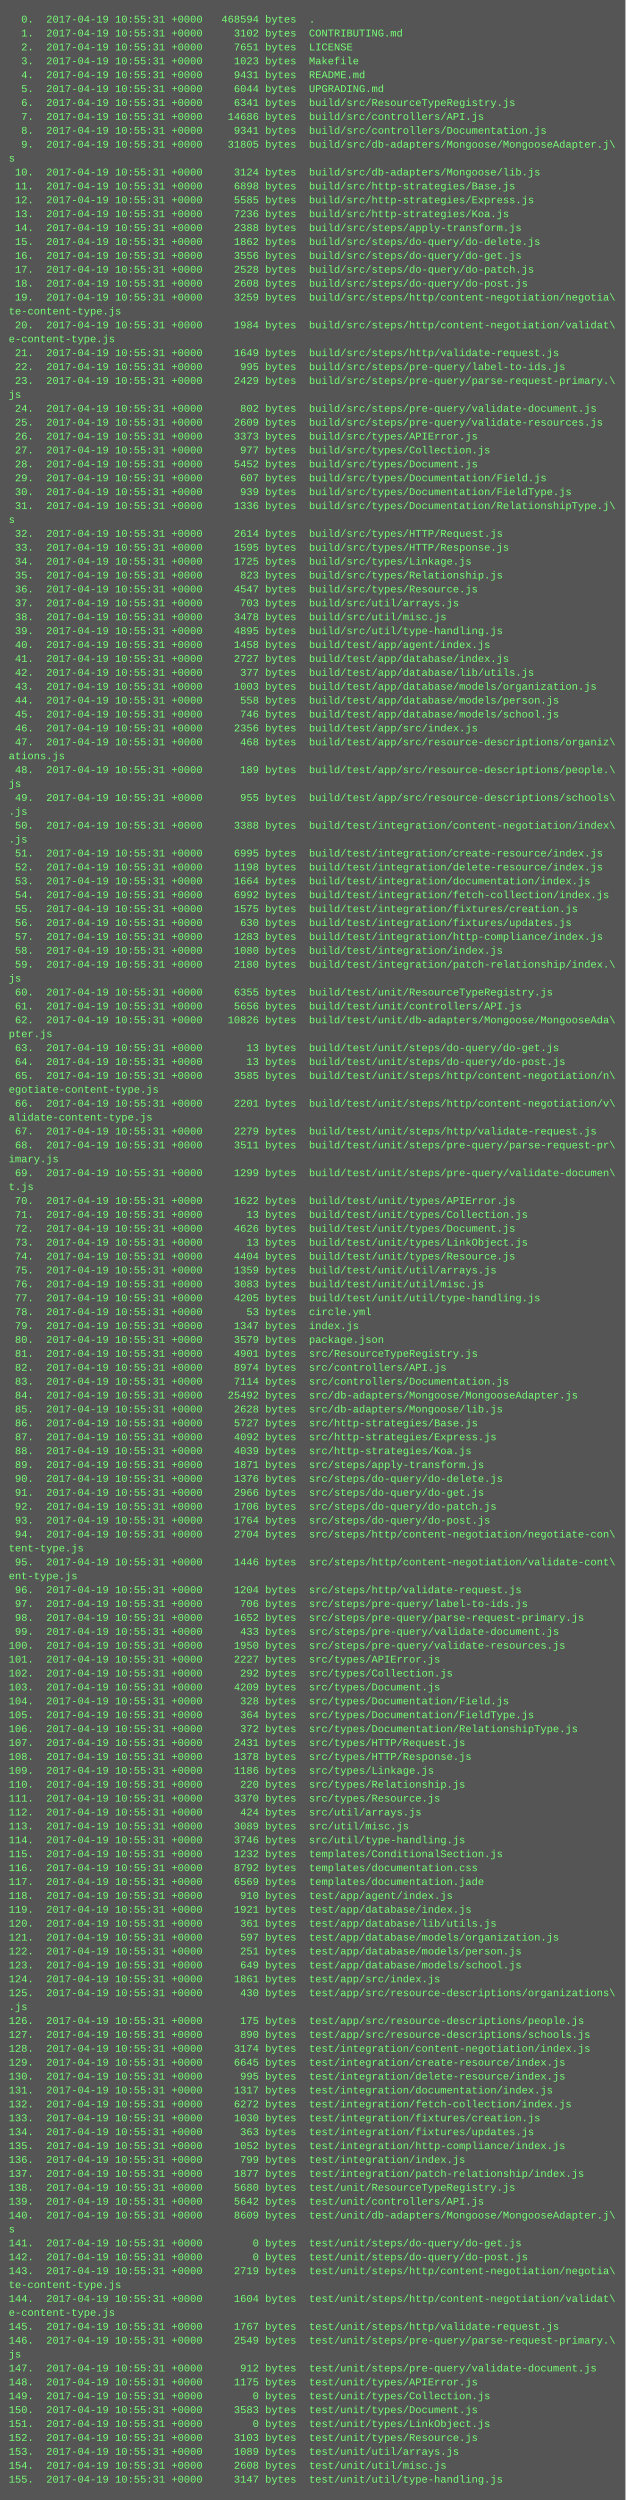
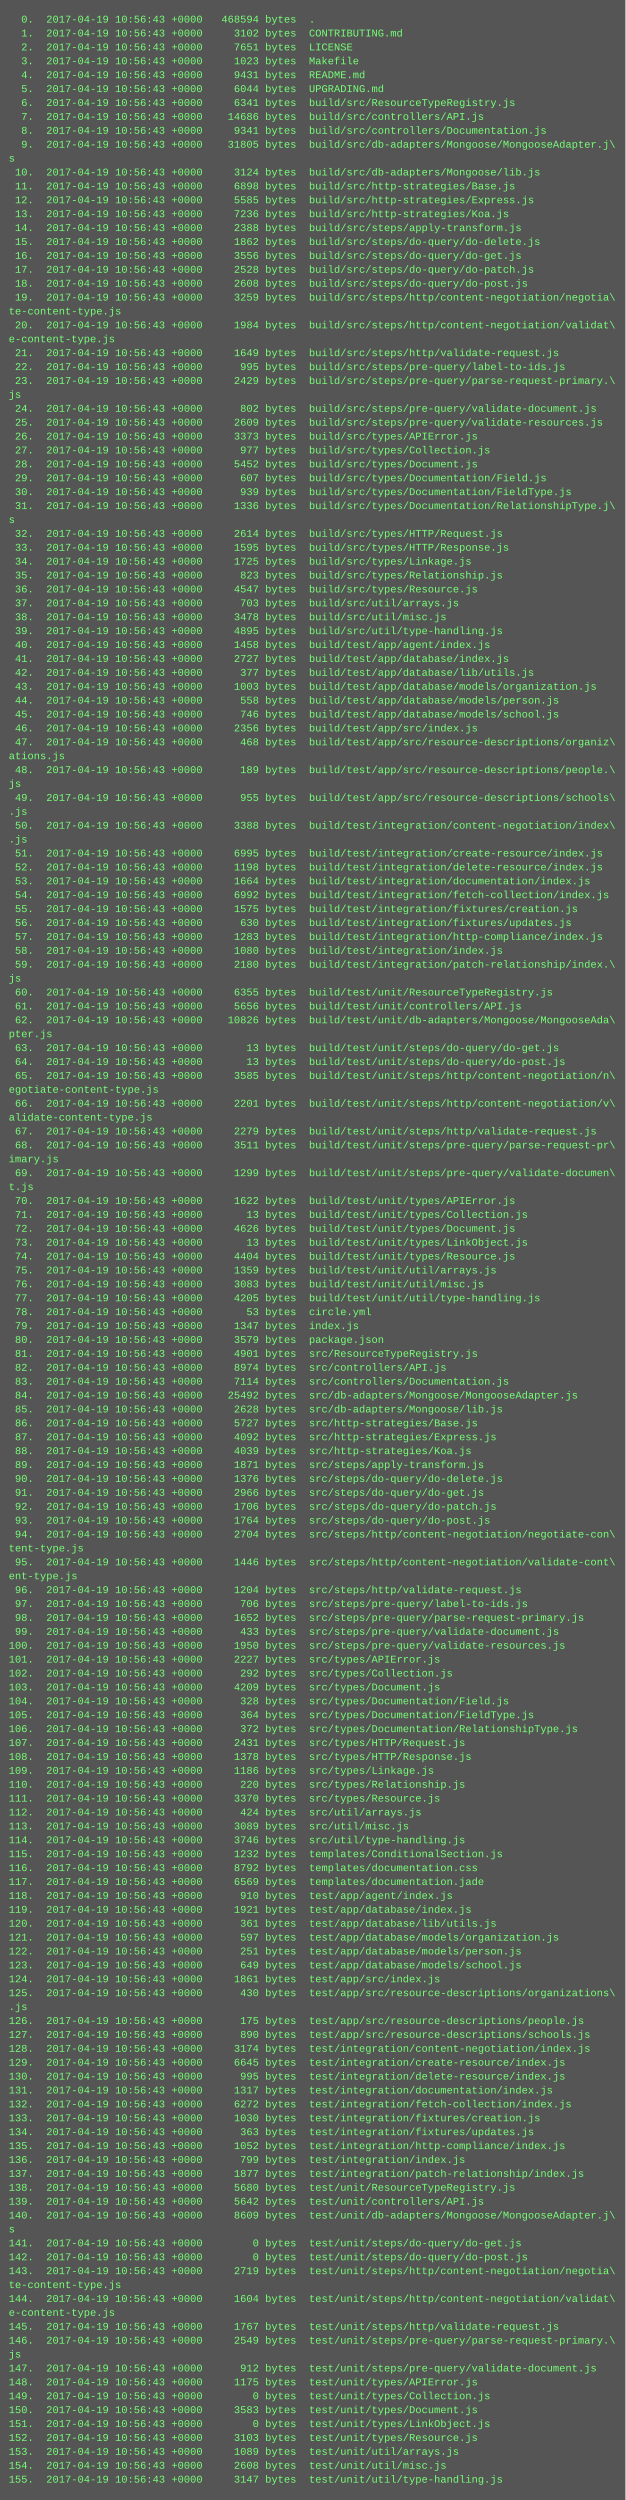
<svg xmlns="http://www.w3.org/2000/svg" height="2878" width="720">
  <rect height="2878" fill="#555" width="720" />
  <text fill="#7f7" font-family="Courier New" font-size="12" xml:space="preserve">
-     <tspan x="10" y="26">  0.  2017-04-19 10:55:31 +0000   468594 bytes  .</tspan>
-     <tspan x="10" y="42">  1.  2017-04-19 10:55:31 +0000     3102 bytes  CONTRIBUTING.md</tspan>
-     <tspan x="10" y="58">  2.  2017-04-19 10:55:31 +0000     7651 bytes  LICENSE</tspan>
-     <tspan x="10" y="74">  3.  2017-04-19 10:55:31 +0000     1023 bytes  Makefile</tspan>
-     <tspan x="10" y="90">  4.  2017-04-19 10:55:31 +0000     9431 bytes  README.md</tspan>
-     <tspan x="10" y="106">  5.  2017-04-19 10:55:31 +0000     6044 bytes  UPGRADING.md</tspan>
-     <tspan x="10" y="122">  6.  2017-04-19 10:55:31 +0000     6341 bytes  build/src/ResourceTypeRegistry.js</tspan>
-     <tspan x="10" y="138">  7.  2017-04-19 10:55:31 +0000    14686 bytes  build/src/controllers/API.js</tspan>
-     <tspan x="10" y="154">  8.  2017-04-19 10:55:31 +0000     9341 bytes  build/src/controllers/Documentation.js</tspan>
-     <tspan x="10" y="170">  9.  2017-04-19 10:55:31 +0000    31805 bytes  build/src/db-adapters/Mongoose/MongooseAdapter.j\</tspan>
+     <tspan x="10" y="26">  0.  2017-04-19 10:56:43 +0000   468594 bytes  .</tspan>
+     <tspan x="10" y="42">  1.  2017-04-19 10:56:43 +0000     3102 bytes  CONTRIBUTING.md</tspan>
+     <tspan x="10" y="58">  2.  2017-04-19 10:56:43 +0000     7651 bytes  LICENSE</tspan>
+     <tspan x="10" y="74">  3.  2017-04-19 10:56:43 +0000     1023 bytes  Makefile</tspan>
+     <tspan x="10" y="90">  4.  2017-04-19 10:56:43 +0000     9431 bytes  README.md</tspan>
+     <tspan x="10" y="106">  5.  2017-04-19 10:56:43 +0000     6044 bytes  UPGRADING.md</tspan>
+     <tspan x="10" y="122">  6.  2017-04-19 10:56:43 +0000     6341 bytes  build/src/ResourceTypeRegistry.js</tspan>
+     <tspan x="10" y="138">  7.  2017-04-19 10:56:43 +0000    14686 bytes  build/src/controllers/API.js</tspan>
+     <tspan x="10" y="154">  8.  2017-04-19 10:56:43 +0000     9341 bytes  build/src/controllers/Documentation.js</tspan>
+     <tspan x="10" y="170">  9.  2017-04-19 10:56:43 +0000    31805 bytes  build/src/db-adapters/Mongoose/MongooseAdapter.j\</tspan>
    <tspan x="10" y="186">s</tspan>
-     <tspan x="10" y="202"> 10.  2017-04-19 10:55:31 +0000     3124 bytes  build/src/db-adapters/Mongoose/lib.js</tspan>
-     <tspan x="10" y="218"> 11.  2017-04-19 10:55:31 +0000     6898 bytes  build/src/http-strategies/Base.js</tspan>
-     <tspan x="10" y="234"> 12.  2017-04-19 10:55:31 +0000     5585 bytes  build/src/http-strategies/Express.js</tspan>
-     <tspan x="10" y="250"> 13.  2017-04-19 10:55:31 +0000     7236 bytes  build/src/http-strategies/Koa.js</tspan>
-     <tspan x="10" y="266"> 14.  2017-04-19 10:55:31 +0000     2388 bytes  build/src/steps/apply-transform.js</tspan>
-     <tspan x="10" y="282"> 15.  2017-04-19 10:55:31 +0000     1862 bytes  build/src/steps/do-query/do-delete.js</tspan>
-     <tspan x="10" y="298"> 16.  2017-04-19 10:55:31 +0000     3556 bytes  build/src/steps/do-query/do-get.js</tspan>
-     <tspan x="10" y="314"> 17.  2017-04-19 10:55:31 +0000     2528 bytes  build/src/steps/do-query/do-patch.js</tspan>
-     <tspan x="10" y="330"> 18.  2017-04-19 10:55:31 +0000     2608 bytes  build/src/steps/do-query/do-post.js</tspan>
-     <tspan x="10" y="346"> 19.  2017-04-19 10:55:31 +0000     3259 bytes  build/src/steps/http/content-negotiation/negotia\</tspan>
+     <tspan x="10" y="202"> 10.  2017-04-19 10:56:43 +0000     3124 bytes  build/src/db-adapters/Mongoose/lib.js</tspan>
+     <tspan x="10" y="218"> 11.  2017-04-19 10:56:43 +0000     6898 bytes  build/src/http-strategies/Base.js</tspan>
+     <tspan x="10" y="234"> 12.  2017-04-19 10:56:43 +0000     5585 bytes  build/src/http-strategies/Express.js</tspan>
+     <tspan x="10" y="250"> 13.  2017-04-19 10:56:43 +0000     7236 bytes  build/src/http-strategies/Koa.js</tspan>
+     <tspan x="10" y="266"> 14.  2017-04-19 10:56:43 +0000     2388 bytes  build/src/steps/apply-transform.js</tspan>
+     <tspan x="10" y="282"> 15.  2017-04-19 10:56:43 +0000     1862 bytes  build/src/steps/do-query/do-delete.js</tspan>
+     <tspan x="10" y="298"> 16.  2017-04-19 10:56:43 +0000     3556 bytes  build/src/steps/do-query/do-get.js</tspan>
+     <tspan x="10" y="314"> 17.  2017-04-19 10:56:43 +0000     2528 bytes  build/src/steps/do-query/do-patch.js</tspan>
+     <tspan x="10" y="330"> 18.  2017-04-19 10:56:43 +0000     2608 bytes  build/src/steps/do-query/do-post.js</tspan>
+     <tspan x="10" y="346"> 19.  2017-04-19 10:56:43 +0000     3259 bytes  build/src/steps/http/content-negotiation/negotia\</tspan>
    <tspan x="10" y="362">te-content-type.js</tspan>
-     <tspan x="10" y="378"> 20.  2017-04-19 10:55:31 +0000     1984 bytes  build/src/steps/http/content-negotiation/validat\</tspan>
+     <tspan x="10" y="378"> 20.  2017-04-19 10:56:43 +0000     1984 bytes  build/src/steps/http/content-negotiation/validat\</tspan>
    <tspan x="10" y="394">e-content-type.js</tspan>
-     <tspan x="10" y="410"> 21.  2017-04-19 10:55:31 +0000     1649 bytes  build/src/steps/http/validate-request.js</tspan>
-     <tspan x="10" y="426"> 22.  2017-04-19 10:55:31 +0000      995 bytes  build/src/steps/pre-query/label-to-ids.js</tspan>
-     <tspan x="10" y="442"> 23.  2017-04-19 10:55:31 +0000     2429 bytes  build/src/steps/pre-query/parse-request-primary.\</tspan>
+     <tspan x="10" y="410"> 21.  2017-04-19 10:56:43 +0000     1649 bytes  build/src/steps/http/validate-request.js</tspan>
+     <tspan x="10" y="426"> 22.  2017-04-19 10:56:43 +0000      995 bytes  build/src/steps/pre-query/label-to-ids.js</tspan>
+     <tspan x="10" y="442"> 23.  2017-04-19 10:56:43 +0000     2429 bytes  build/src/steps/pre-query/parse-request-primary.\</tspan>
    <tspan x="10" y="458">js</tspan>
-     <tspan x="10" y="474"> 24.  2017-04-19 10:55:31 +0000      802 bytes  build/src/steps/pre-query/validate-document.js</tspan>
-     <tspan x="10" y="490"> 25.  2017-04-19 10:55:31 +0000     2609 bytes  build/src/steps/pre-query/validate-resources.js</tspan>
-     <tspan x="10" y="506"> 26.  2017-04-19 10:55:31 +0000     3373 bytes  build/src/types/APIError.js</tspan>
-     <tspan x="10" y="522"> 27.  2017-04-19 10:55:31 +0000      977 bytes  build/src/types/Collection.js</tspan>
-     <tspan x="10" y="538"> 28.  2017-04-19 10:55:31 +0000     5452 bytes  build/src/types/Document.js</tspan>
-     <tspan x="10" y="554"> 29.  2017-04-19 10:55:31 +0000      607 bytes  build/src/types/Documentation/Field.js</tspan>
-     <tspan x="10" y="570"> 30.  2017-04-19 10:55:31 +0000      939 bytes  build/src/types/Documentation/FieldType.js</tspan>
-     <tspan x="10" y="586"> 31.  2017-04-19 10:55:31 +0000     1336 bytes  build/src/types/Documentation/RelationshipType.j\</tspan>
+     <tspan x="10" y="474"> 24.  2017-04-19 10:56:43 +0000      802 bytes  build/src/steps/pre-query/validate-document.js</tspan>
+     <tspan x="10" y="490"> 25.  2017-04-19 10:56:43 +0000     2609 bytes  build/src/steps/pre-query/validate-resources.js</tspan>
+     <tspan x="10" y="506"> 26.  2017-04-19 10:56:43 +0000     3373 bytes  build/src/types/APIError.js</tspan>
+     <tspan x="10" y="522"> 27.  2017-04-19 10:56:43 +0000      977 bytes  build/src/types/Collection.js</tspan>
+     <tspan x="10" y="538"> 28.  2017-04-19 10:56:43 +0000     5452 bytes  build/src/types/Document.js</tspan>
+     <tspan x="10" y="554"> 29.  2017-04-19 10:56:43 +0000      607 bytes  build/src/types/Documentation/Field.js</tspan>
+     <tspan x="10" y="570"> 30.  2017-04-19 10:56:43 +0000      939 bytes  build/src/types/Documentation/FieldType.js</tspan>
+     <tspan x="10" y="586"> 31.  2017-04-19 10:56:43 +0000     1336 bytes  build/src/types/Documentation/RelationshipType.j\</tspan>
    <tspan x="10" y="602">s</tspan>
-     <tspan x="10" y="618"> 32.  2017-04-19 10:55:31 +0000     2614 bytes  build/src/types/HTTP/Request.js</tspan>
-     <tspan x="10" y="634"> 33.  2017-04-19 10:55:31 +0000     1595 bytes  build/src/types/HTTP/Response.js</tspan>
-     <tspan x="10" y="650"> 34.  2017-04-19 10:55:31 +0000     1725 bytes  build/src/types/Linkage.js</tspan>
-     <tspan x="10" y="666"> 35.  2017-04-19 10:55:31 +0000      823 bytes  build/src/types/Relationship.js</tspan>
-     <tspan x="10" y="682"> 36.  2017-04-19 10:55:31 +0000     4547 bytes  build/src/types/Resource.js</tspan>
-     <tspan x="10" y="698"> 37.  2017-04-19 10:55:31 +0000      703 bytes  build/src/util/arrays.js</tspan>
-     <tspan x="10" y="714"> 38.  2017-04-19 10:55:31 +0000     3478 bytes  build/src/util/misc.js</tspan>
-     <tspan x="10" y="730"> 39.  2017-04-19 10:55:31 +0000     4895 bytes  build/src/util/type-handling.js</tspan>
-     <tspan x="10" y="746"> 40.  2017-04-19 10:55:31 +0000     1458 bytes  build/test/app/agent/index.js</tspan>
-     <tspan x="10" y="762"> 41.  2017-04-19 10:55:31 +0000     2727 bytes  build/test/app/database/index.js</tspan>
-     <tspan x="10" y="778"> 42.  2017-04-19 10:55:31 +0000      377 bytes  build/test/app/database/lib/utils.js</tspan>
-     <tspan x="10" y="794"> 43.  2017-04-19 10:55:31 +0000     1003 bytes  build/test/app/database/models/organization.js</tspan>
-     <tspan x="10" y="810"> 44.  2017-04-19 10:55:31 +0000      558 bytes  build/test/app/database/models/person.js</tspan>
-     <tspan x="10" y="826"> 45.  2017-04-19 10:55:31 +0000      746 bytes  build/test/app/database/models/school.js</tspan>
-     <tspan x="10" y="842"> 46.  2017-04-19 10:55:31 +0000     2356 bytes  build/test/app/src/index.js</tspan>
-     <tspan x="10" y="858"> 47.  2017-04-19 10:55:31 +0000      468 bytes  build/test/app/src/resource-descriptions/organiz\</tspan>
+     <tspan x="10" y="618"> 32.  2017-04-19 10:56:43 +0000     2614 bytes  build/src/types/HTTP/Request.js</tspan>
+     <tspan x="10" y="634"> 33.  2017-04-19 10:56:43 +0000     1595 bytes  build/src/types/HTTP/Response.js</tspan>
+     <tspan x="10" y="650"> 34.  2017-04-19 10:56:43 +0000     1725 bytes  build/src/types/Linkage.js</tspan>
+     <tspan x="10" y="666"> 35.  2017-04-19 10:56:43 +0000      823 bytes  build/src/types/Relationship.js</tspan>
+     <tspan x="10" y="682"> 36.  2017-04-19 10:56:43 +0000     4547 bytes  build/src/types/Resource.js</tspan>
+     <tspan x="10" y="698"> 37.  2017-04-19 10:56:43 +0000      703 bytes  build/src/util/arrays.js</tspan>
+     <tspan x="10" y="714"> 38.  2017-04-19 10:56:43 +0000     3478 bytes  build/src/util/misc.js</tspan>
+     <tspan x="10" y="730"> 39.  2017-04-19 10:56:43 +0000     4895 bytes  build/src/util/type-handling.js</tspan>
+     <tspan x="10" y="746"> 40.  2017-04-19 10:56:43 +0000     1458 bytes  build/test/app/agent/index.js</tspan>
+     <tspan x="10" y="762"> 41.  2017-04-19 10:56:43 +0000     2727 bytes  build/test/app/database/index.js</tspan>
+     <tspan x="10" y="778"> 42.  2017-04-19 10:56:43 +0000      377 bytes  build/test/app/database/lib/utils.js</tspan>
+     <tspan x="10" y="794"> 43.  2017-04-19 10:56:43 +0000     1003 bytes  build/test/app/database/models/organization.js</tspan>
+     <tspan x="10" y="810"> 44.  2017-04-19 10:56:43 +0000      558 bytes  build/test/app/database/models/person.js</tspan>
+     <tspan x="10" y="826"> 45.  2017-04-19 10:56:43 +0000      746 bytes  build/test/app/database/models/school.js</tspan>
+     <tspan x="10" y="842"> 46.  2017-04-19 10:56:43 +0000     2356 bytes  build/test/app/src/index.js</tspan>
+     <tspan x="10" y="858"> 47.  2017-04-19 10:56:43 +0000      468 bytes  build/test/app/src/resource-descriptions/organiz\</tspan>
    <tspan x="10" y="874">ations.js</tspan>
-     <tspan x="10" y="890"> 48.  2017-04-19 10:55:31 +0000      189 bytes  build/test/app/src/resource-descriptions/people.\</tspan>
+     <tspan x="10" y="890"> 48.  2017-04-19 10:56:43 +0000      189 bytes  build/test/app/src/resource-descriptions/people.\</tspan>
    <tspan x="10" y="906">js</tspan>
-     <tspan x="10" y="922"> 49.  2017-04-19 10:55:31 +0000      955 bytes  build/test/app/src/resource-descriptions/schools\</tspan>
+     <tspan x="10" y="922"> 49.  2017-04-19 10:56:43 +0000      955 bytes  build/test/app/src/resource-descriptions/schools\</tspan>
    <tspan x="10" y="938">.js</tspan>
-     <tspan x="10" y="954"> 50.  2017-04-19 10:55:31 +0000     3388 bytes  build/test/integration/content-negotiation/index\</tspan>
+     <tspan x="10" y="954"> 50.  2017-04-19 10:56:43 +0000     3388 bytes  build/test/integration/content-negotiation/index\</tspan>
    <tspan x="10" y="970">.js</tspan>
-     <tspan x="10" y="986"> 51.  2017-04-19 10:55:31 +0000     6995 bytes  build/test/integration/create-resource/index.js</tspan>
-     <tspan x="10" y="1002"> 52.  2017-04-19 10:55:31 +0000     1198 bytes  build/test/integration/delete-resource/index.js</tspan>
-     <tspan x="10" y="1018"> 53.  2017-04-19 10:55:31 +0000     1664 bytes  build/test/integration/documentation/index.js</tspan>
-     <tspan x="10" y="1034"> 54.  2017-04-19 10:55:31 +0000     6992 bytes  build/test/integration/fetch-collection/index.js</tspan>
-     <tspan x="10" y="1050"> 55.  2017-04-19 10:55:31 +0000     1575 bytes  build/test/integration/fixtures/creation.js</tspan>
-     <tspan x="10" y="1066"> 56.  2017-04-19 10:55:31 +0000      630 bytes  build/test/integration/fixtures/updates.js</tspan>
-     <tspan x="10" y="1082"> 57.  2017-04-19 10:55:31 +0000     1283 bytes  build/test/integration/http-compliance/index.js</tspan>
-     <tspan x="10" y="1098"> 58.  2017-04-19 10:55:31 +0000     1080 bytes  build/test/integration/index.js</tspan>
-     <tspan x="10" y="1114"> 59.  2017-04-19 10:55:31 +0000     2180 bytes  build/test/integration/patch-relationship/index.\</tspan>
+     <tspan x="10" y="986"> 51.  2017-04-19 10:56:43 +0000     6995 bytes  build/test/integration/create-resource/index.js</tspan>
+     <tspan x="10" y="1002"> 52.  2017-04-19 10:56:43 +0000     1198 bytes  build/test/integration/delete-resource/index.js</tspan>
+     <tspan x="10" y="1018"> 53.  2017-04-19 10:56:43 +0000     1664 bytes  build/test/integration/documentation/index.js</tspan>
+     <tspan x="10" y="1034"> 54.  2017-04-19 10:56:43 +0000     6992 bytes  build/test/integration/fetch-collection/index.js</tspan>
+     <tspan x="10" y="1050"> 55.  2017-04-19 10:56:43 +0000     1575 bytes  build/test/integration/fixtures/creation.js</tspan>
+     <tspan x="10" y="1066"> 56.  2017-04-19 10:56:43 +0000      630 bytes  build/test/integration/fixtures/updates.js</tspan>
+     <tspan x="10" y="1082"> 57.  2017-04-19 10:56:43 +0000     1283 bytes  build/test/integration/http-compliance/index.js</tspan>
+     <tspan x="10" y="1098"> 58.  2017-04-19 10:56:43 +0000     1080 bytes  build/test/integration/index.js</tspan>
+     <tspan x="10" y="1114"> 59.  2017-04-19 10:56:43 +0000     2180 bytes  build/test/integration/patch-relationship/index.\</tspan>
    <tspan x="10" y="1130">js</tspan>
-     <tspan x="10" y="1146"> 60.  2017-04-19 10:55:31 +0000     6355 bytes  build/test/unit/ResourceTypeRegistry.js</tspan>
-     <tspan x="10" y="1162"> 61.  2017-04-19 10:55:31 +0000     5656 bytes  build/test/unit/controllers/API.js</tspan>
-     <tspan x="10" y="1178"> 62.  2017-04-19 10:55:31 +0000    10826 bytes  build/test/unit/db-adapters/Mongoose/MongooseAda\</tspan>
+     <tspan x="10" y="1146"> 60.  2017-04-19 10:56:43 +0000     6355 bytes  build/test/unit/ResourceTypeRegistry.js</tspan>
+     <tspan x="10" y="1162"> 61.  2017-04-19 10:56:43 +0000     5656 bytes  build/test/unit/controllers/API.js</tspan>
+     <tspan x="10" y="1178"> 62.  2017-04-19 10:56:43 +0000    10826 bytes  build/test/unit/db-adapters/Mongoose/MongooseAda\</tspan>
    <tspan x="10" y="1194">pter.js</tspan>
-     <tspan x="10" y="1210"> 63.  2017-04-19 10:55:31 +0000       13 bytes  build/test/unit/steps/do-query/do-get.js</tspan>
-     <tspan x="10" y="1226"> 64.  2017-04-19 10:55:31 +0000       13 bytes  build/test/unit/steps/do-query/do-post.js</tspan>
-     <tspan x="10" y="1242"> 65.  2017-04-19 10:55:31 +0000     3585 bytes  build/test/unit/steps/http/content-negotiation/n\</tspan>
+     <tspan x="10" y="1210"> 63.  2017-04-19 10:56:43 +0000       13 bytes  build/test/unit/steps/do-query/do-get.js</tspan>
+     <tspan x="10" y="1226"> 64.  2017-04-19 10:56:43 +0000       13 bytes  build/test/unit/steps/do-query/do-post.js</tspan>
+     <tspan x="10" y="1242"> 65.  2017-04-19 10:56:43 +0000     3585 bytes  build/test/unit/steps/http/content-negotiation/n\</tspan>
    <tspan x="10" y="1258">egotiate-content-type.js</tspan>
-     <tspan x="10" y="1274"> 66.  2017-04-19 10:55:31 +0000     2201 bytes  build/test/unit/steps/http/content-negotiation/v\</tspan>
+     <tspan x="10" y="1274"> 66.  2017-04-19 10:56:43 +0000     2201 bytes  build/test/unit/steps/http/content-negotiation/v\</tspan>
    <tspan x="10" y="1290">alidate-content-type.js</tspan>
-     <tspan x="10" y="1306"> 67.  2017-04-19 10:55:31 +0000     2279 bytes  build/test/unit/steps/http/validate-request.js</tspan>
-     <tspan x="10" y="1322"> 68.  2017-04-19 10:55:31 +0000     3511 bytes  build/test/unit/steps/pre-query/parse-request-pr\</tspan>
+     <tspan x="10" y="1306"> 67.  2017-04-19 10:56:43 +0000     2279 bytes  build/test/unit/steps/http/validate-request.js</tspan>
+     <tspan x="10" y="1322"> 68.  2017-04-19 10:56:43 +0000     3511 bytes  build/test/unit/steps/pre-query/parse-request-pr\</tspan>
    <tspan x="10" y="1338">imary.js</tspan>
-     <tspan x="10" y="1354"> 69.  2017-04-19 10:55:31 +0000     1299 bytes  build/test/unit/steps/pre-query/validate-documen\</tspan>
+     <tspan x="10" y="1354"> 69.  2017-04-19 10:56:43 +0000     1299 bytes  build/test/unit/steps/pre-query/validate-documen\</tspan>
    <tspan x="10" y="1370">t.js</tspan>
-     <tspan x="10" y="1386"> 70.  2017-04-19 10:55:31 +0000     1622 bytes  build/test/unit/types/APIError.js</tspan>
-     <tspan x="10" y="1402"> 71.  2017-04-19 10:55:31 +0000       13 bytes  build/test/unit/types/Collection.js</tspan>
-     <tspan x="10" y="1418"> 72.  2017-04-19 10:55:31 +0000     4626 bytes  build/test/unit/types/Document.js</tspan>
-     <tspan x="10" y="1434"> 73.  2017-04-19 10:55:31 +0000       13 bytes  build/test/unit/types/LinkObject.js</tspan>
-     <tspan x="10" y="1450"> 74.  2017-04-19 10:55:31 +0000     4404 bytes  build/test/unit/types/Resource.js</tspan>
-     <tspan x="10" y="1466"> 75.  2017-04-19 10:55:31 +0000     1359 bytes  build/test/unit/util/arrays.js</tspan>
-     <tspan x="10" y="1482"> 76.  2017-04-19 10:55:31 +0000     3083 bytes  build/test/unit/util/misc.js</tspan>
-     <tspan x="10" y="1498"> 77.  2017-04-19 10:55:31 +0000     4205 bytes  build/test/unit/util/type-handling.js</tspan>
-     <tspan x="10" y="1514"> 78.  2017-04-19 10:55:31 +0000       53 bytes  circle.yml</tspan>
-     <tspan x="10" y="1530"> 79.  2017-04-19 10:55:31 +0000     1347 bytes  index.js</tspan>
-     <tspan x="10" y="1546"> 80.  2017-04-19 10:55:31 +0000     3579 bytes  package.json</tspan>
-     <tspan x="10" y="1562"> 81.  2017-04-19 10:55:31 +0000     4901 bytes  src/ResourceTypeRegistry.js</tspan>
-     <tspan x="10" y="1578"> 82.  2017-04-19 10:55:31 +0000     8974 bytes  src/controllers/API.js</tspan>
-     <tspan x="10" y="1594"> 83.  2017-04-19 10:55:31 +0000     7114 bytes  src/controllers/Documentation.js</tspan>
-     <tspan x="10" y="1610"> 84.  2017-04-19 10:55:31 +0000    25492 bytes  src/db-adapters/Mongoose/MongooseAdapter.js</tspan>
-     <tspan x="10" y="1626"> 85.  2017-04-19 10:55:31 +0000     2628 bytes  src/db-adapters/Mongoose/lib.js</tspan>
-     <tspan x="10" y="1642"> 86.  2017-04-19 10:55:31 +0000     5727 bytes  src/http-strategies/Base.js</tspan>
-     <tspan x="10" y="1658"> 87.  2017-04-19 10:55:31 +0000     4092 bytes  src/http-strategies/Express.js</tspan>
-     <tspan x="10" y="1674"> 88.  2017-04-19 10:55:31 +0000     4039 bytes  src/http-strategies/Koa.js</tspan>
-     <tspan x="10" y="1690"> 89.  2017-04-19 10:55:31 +0000     1871 bytes  src/steps/apply-transform.js</tspan>
-     <tspan x="10" y="1706"> 90.  2017-04-19 10:55:31 +0000     1376 bytes  src/steps/do-query/do-delete.js</tspan>
-     <tspan x="10" y="1722"> 91.  2017-04-19 10:55:31 +0000     2966 bytes  src/steps/do-query/do-get.js</tspan>
-     <tspan x="10" y="1738"> 92.  2017-04-19 10:55:31 +0000     1706 bytes  src/steps/do-query/do-patch.js</tspan>
-     <tspan x="10" y="1754"> 93.  2017-04-19 10:55:31 +0000     1764 bytes  src/steps/do-query/do-post.js</tspan>
-     <tspan x="10" y="1770"> 94.  2017-04-19 10:55:31 +0000     2704 bytes  src/steps/http/content-negotiation/negotiate-con\</tspan>
+     <tspan x="10" y="1386"> 70.  2017-04-19 10:56:43 +0000     1622 bytes  build/test/unit/types/APIError.js</tspan>
+     <tspan x="10" y="1402"> 71.  2017-04-19 10:56:43 +0000       13 bytes  build/test/unit/types/Collection.js</tspan>
+     <tspan x="10" y="1418"> 72.  2017-04-19 10:56:43 +0000     4626 bytes  build/test/unit/types/Document.js</tspan>
+     <tspan x="10" y="1434"> 73.  2017-04-19 10:56:43 +0000       13 bytes  build/test/unit/types/LinkObject.js</tspan>
+     <tspan x="10" y="1450"> 74.  2017-04-19 10:56:43 +0000     4404 bytes  build/test/unit/types/Resource.js</tspan>
+     <tspan x="10" y="1466"> 75.  2017-04-19 10:56:43 +0000     1359 bytes  build/test/unit/util/arrays.js</tspan>
+     <tspan x="10" y="1482"> 76.  2017-04-19 10:56:43 +0000     3083 bytes  build/test/unit/util/misc.js</tspan>
+     <tspan x="10" y="1498"> 77.  2017-04-19 10:56:43 +0000     4205 bytes  build/test/unit/util/type-handling.js</tspan>
+     <tspan x="10" y="1514"> 78.  2017-04-19 10:56:43 +0000       53 bytes  circle.yml</tspan>
+     <tspan x="10" y="1530"> 79.  2017-04-19 10:56:43 +0000     1347 bytes  index.js</tspan>
+     <tspan x="10" y="1546"> 80.  2017-04-19 10:56:43 +0000     3579 bytes  package.json</tspan>
+     <tspan x="10" y="1562"> 81.  2017-04-19 10:56:43 +0000     4901 bytes  src/ResourceTypeRegistry.js</tspan>
+     <tspan x="10" y="1578"> 82.  2017-04-19 10:56:43 +0000     8974 bytes  src/controllers/API.js</tspan>
+     <tspan x="10" y="1594"> 83.  2017-04-19 10:56:43 +0000     7114 bytes  src/controllers/Documentation.js</tspan>
+     <tspan x="10" y="1610"> 84.  2017-04-19 10:56:43 +0000    25492 bytes  src/db-adapters/Mongoose/MongooseAdapter.js</tspan>
+     <tspan x="10" y="1626"> 85.  2017-04-19 10:56:43 +0000     2628 bytes  src/db-adapters/Mongoose/lib.js</tspan>
+     <tspan x="10" y="1642"> 86.  2017-04-19 10:56:43 +0000     5727 bytes  src/http-strategies/Base.js</tspan>
+     <tspan x="10" y="1658"> 87.  2017-04-19 10:56:43 +0000     4092 bytes  src/http-strategies/Express.js</tspan>
+     <tspan x="10" y="1674"> 88.  2017-04-19 10:56:43 +0000     4039 bytes  src/http-strategies/Koa.js</tspan>
+     <tspan x="10" y="1690"> 89.  2017-04-19 10:56:43 +0000     1871 bytes  src/steps/apply-transform.js</tspan>
+     <tspan x="10" y="1706"> 90.  2017-04-19 10:56:43 +0000     1376 bytes  src/steps/do-query/do-delete.js</tspan>
+     <tspan x="10" y="1722"> 91.  2017-04-19 10:56:43 +0000     2966 bytes  src/steps/do-query/do-get.js</tspan>
+     <tspan x="10" y="1738"> 92.  2017-04-19 10:56:43 +0000     1706 bytes  src/steps/do-query/do-patch.js</tspan>
+     <tspan x="10" y="1754"> 93.  2017-04-19 10:56:43 +0000     1764 bytes  src/steps/do-query/do-post.js</tspan>
+     <tspan x="10" y="1770"> 94.  2017-04-19 10:56:43 +0000     2704 bytes  src/steps/http/content-negotiation/negotiate-con\</tspan>
    <tspan x="10" y="1786">tent-type.js</tspan>
-     <tspan x="10" y="1802"> 95.  2017-04-19 10:55:31 +0000     1446 bytes  src/steps/http/content-negotiation/validate-cont\</tspan>
+     <tspan x="10" y="1802"> 95.  2017-04-19 10:56:43 +0000     1446 bytes  src/steps/http/content-negotiation/validate-cont\</tspan>
    <tspan x="10" y="1818">ent-type.js</tspan>
-     <tspan x="10" y="1834"> 96.  2017-04-19 10:55:31 +0000     1204 bytes  src/steps/http/validate-request.js</tspan>
-     <tspan x="10" y="1850"> 97.  2017-04-19 10:55:31 +0000      706 bytes  src/steps/pre-query/label-to-ids.js</tspan>
-     <tspan x="10" y="1866"> 98.  2017-04-19 10:55:31 +0000     1652 bytes  src/steps/pre-query/parse-request-primary.js</tspan>
-     <tspan x="10" y="1882"> 99.  2017-04-19 10:55:31 +0000      433 bytes  src/steps/pre-query/validate-document.js</tspan>
-     <tspan x="10" y="1898">100.  2017-04-19 10:55:31 +0000     1950 bytes  src/steps/pre-query/validate-resources.js</tspan>
-     <tspan x="10" y="1914">101.  2017-04-19 10:55:31 +0000     2227 bytes  src/types/APIError.js</tspan>
-     <tspan x="10" y="1930">102.  2017-04-19 10:55:31 +0000      292 bytes  src/types/Collection.js</tspan>
-     <tspan x="10" y="1946">103.  2017-04-19 10:55:31 +0000     4209 bytes  src/types/Document.js</tspan>
-     <tspan x="10" y="1962">104.  2017-04-19 10:55:31 +0000      328 bytes  src/types/Documentation/Field.js</tspan>
-     <tspan x="10" y="1978">105.  2017-04-19 10:55:31 +0000      364 bytes  src/types/Documentation/FieldType.js</tspan>
-     <tspan x="10" y="1994">106.  2017-04-19 10:55:31 +0000      372 bytes  src/types/Documentation/RelationshipType.js</tspan>
-     <tspan x="10" y="2010">107.  2017-04-19 10:55:31 +0000     2431 bytes  src/types/HTTP/Request.js</tspan>
-     <tspan x="10" y="2026">108.  2017-04-19 10:55:31 +0000     1378 bytes  src/types/HTTP/Response.js</tspan>
-     <tspan x="10" y="2042">109.  2017-04-19 10:55:31 +0000     1186 bytes  src/types/Linkage.js</tspan>
-     <tspan x="10" y="2058">110.  2017-04-19 10:55:31 +0000      220 bytes  src/types/Relationship.js</tspan>
-     <tspan x="10" y="2074">111.  2017-04-19 10:55:31 +0000     3370 bytes  src/types/Resource.js</tspan>
-     <tspan x="10" y="2090">112.  2017-04-19 10:55:31 +0000      424 bytes  src/util/arrays.js</tspan>
-     <tspan x="10" y="2106">113.  2017-04-19 10:55:31 +0000     3089 bytes  src/util/misc.js</tspan>
-     <tspan x="10" y="2122">114.  2017-04-19 10:55:31 +0000     3746 bytes  src/util/type-handling.js</tspan>
-     <tspan x="10" y="2138">115.  2017-04-19 10:55:31 +0000     1232 bytes  templates/ConditionalSection.js</tspan>
-     <tspan x="10" y="2154">116.  2017-04-19 10:55:31 +0000     8792 bytes  templates/documentation.css</tspan>
-     <tspan x="10" y="2170">117.  2017-04-19 10:55:31 +0000     6569 bytes  templates/documentation.jade</tspan>
-     <tspan x="10" y="2186">118.  2017-04-19 10:55:31 +0000      910 bytes  test/app/agent/index.js</tspan>
-     <tspan x="10" y="2202">119.  2017-04-19 10:55:31 +0000     1921 bytes  test/app/database/index.js</tspan>
-     <tspan x="10" y="2218">120.  2017-04-19 10:55:31 +0000      361 bytes  test/app/database/lib/utils.js</tspan>
-     <tspan x="10" y="2234">121.  2017-04-19 10:55:31 +0000      597 bytes  test/app/database/models/organization.js</tspan>
-     <tspan x="10" y="2250">122.  2017-04-19 10:55:31 +0000      251 bytes  test/app/database/models/person.js</tspan>
-     <tspan x="10" y="2266">123.  2017-04-19 10:55:31 +0000      649 bytes  test/app/database/models/school.js</tspan>
-     <tspan x="10" y="2282">124.  2017-04-19 10:55:31 +0000     1861 bytes  test/app/src/index.js</tspan>
-     <tspan x="10" y="2298">125.  2017-04-19 10:55:31 +0000      430 bytes  test/app/src/resource-descriptions/organizations\</tspan>
+     <tspan x="10" y="1834"> 96.  2017-04-19 10:56:43 +0000     1204 bytes  src/steps/http/validate-request.js</tspan>
+     <tspan x="10" y="1850"> 97.  2017-04-19 10:56:43 +0000      706 bytes  src/steps/pre-query/label-to-ids.js</tspan>
+     <tspan x="10" y="1866"> 98.  2017-04-19 10:56:43 +0000     1652 bytes  src/steps/pre-query/parse-request-primary.js</tspan>
+     <tspan x="10" y="1882"> 99.  2017-04-19 10:56:43 +0000      433 bytes  src/steps/pre-query/validate-document.js</tspan>
+     <tspan x="10" y="1898">100.  2017-04-19 10:56:43 +0000     1950 bytes  src/steps/pre-query/validate-resources.js</tspan>
+     <tspan x="10" y="1914">101.  2017-04-19 10:56:43 +0000     2227 bytes  src/types/APIError.js</tspan>
+     <tspan x="10" y="1930">102.  2017-04-19 10:56:43 +0000      292 bytes  src/types/Collection.js</tspan>
+     <tspan x="10" y="1946">103.  2017-04-19 10:56:43 +0000     4209 bytes  src/types/Document.js</tspan>
+     <tspan x="10" y="1962">104.  2017-04-19 10:56:43 +0000      328 bytes  src/types/Documentation/Field.js</tspan>
+     <tspan x="10" y="1978">105.  2017-04-19 10:56:43 +0000      364 bytes  src/types/Documentation/FieldType.js</tspan>
+     <tspan x="10" y="1994">106.  2017-04-19 10:56:43 +0000      372 bytes  src/types/Documentation/RelationshipType.js</tspan>
+     <tspan x="10" y="2010">107.  2017-04-19 10:56:43 +0000     2431 bytes  src/types/HTTP/Request.js</tspan>
+     <tspan x="10" y="2026">108.  2017-04-19 10:56:43 +0000     1378 bytes  src/types/HTTP/Response.js</tspan>
+     <tspan x="10" y="2042">109.  2017-04-19 10:56:43 +0000     1186 bytes  src/types/Linkage.js</tspan>
+     <tspan x="10" y="2058">110.  2017-04-19 10:56:43 +0000      220 bytes  src/types/Relationship.js</tspan>
+     <tspan x="10" y="2074">111.  2017-04-19 10:56:43 +0000     3370 bytes  src/types/Resource.js</tspan>
+     <tspan x="10" y="2090">112.  2017-04-19 10:56:43 +0000      424 bytes  src/util/arrays.js</tspan>
+     <tspan x="10" y="2106">113.  2017-04-19 10:56:43 +0000     3089 bytes  src/util/misc.js</tspan>
+     <tspan x="10" y="2122">114.  2017-04-19 10:56:43 +0000     3746 bytes  src/util/type-handling.js</tspan>
+     <tspan x="10" y="2138">115.  2017-04-19 10:56:43 +0000     1232 bytes  templates/ConditionalSection.js</tspan>
+     <tspan x="10" y="2154">116.  2017-04-19 10:56:43 +0000     8792 bytes  templates/documentation.css</tspan>
+     <tspan x="10" y="2170">117.  2017-04-19 10:56:43 +0000     6569 bytes  templates/documentation.jade</tspan>
+     <tspan x="10" y="2186">118.  2017-04-19 10:56:43 +0000      910 bytes  test/app/agent/index.js</tspan>
+     <tspan x="10" y="2202">119.  2017-04-19 10:56:43 +0000     1921 bytes  test/app/database/index.js</tspan>
+     <tspan x="10" y="2218">120.  2017-04-19 10:56:43 +0000      361 bytes  test/app/database/lib/utils.js</tspan>
+     <tspan x="10" y="2234">121.  2017-04-19 10:56:43 +0000      597 bytes  test/app/database/models/organization.js</tspan>
+     <tspan x="10" y="2250">122.  2017-04-19 10:56:43 +0000      251 bytes  test/app/database/models/person.js</tspan>
+     <tspan x="10" y="2266">123.  2017-04-19 10:56:43 +0000      649 bytes  test/app/database/models/school.js</tspan>
+     <tspan x="10" y="2282">124.  2017-04-19 10:56:43 +0000     1861 bytes  test/app/src/index.js</tspan>
+     <tspan x="10" y="2298">125.  2017-04-19 10:56:43 +0000      430 bytes  test/app/src/resource-descriptions/organizations\</tspan>
    <tspan x="10" y="2314">.js</tspan>
-     <tspan x="10" y="2330">126.  2017-04-19 10:55:31 +0000      175 bytes  test/app/src/resource-descriptions/people.js</tspan>
-     <tspan x="10" y="2346">127.  2017-04-19 10:55:31 +0000      890 bytes  test/app/src/resource-descriptions/schools.js</tspan>
-     <tspan x="10" y="2362">128.  2017-04-19 10:55:31 +0000     3174 bytes  test/integration/content-negotiation/index.js</tspan>
-     <tspan x="10" y="2378">129.  2017-04-19 10:55:31 +0000     6645 bytes  test/integration/create-resource/index.js</tspan>
-     <tspan x="10" y="2394">130.  2017-04-19 10:55:31 +0000      995 bytes  test/integration/delete-resource/index.js</tspan>
-     <tspan x="10" y="2410">131.  2017-04-19 10:55:31 +0000     1317 bytes  test/integration/documentation/index.js</tspan>
-     <tspan x="10" y="2426">132.  2017-04-19 10:55:31 +0000     6272 bytes  test/integration/fetch-collection/index.js</tspan>
-     <tspan x="10" y="2442">133.  2017-04-19 10:55:31 +0000     1030 bytes  test/integration/fixtures/creation.js</tspan>
-     <tspan x="10" y="2458">134.  2017-04-19 10:55:31 +0000      363 bytes  test/integration/fixtures/updates.js</tspan>
-     <tspan x="10" y="2474">135.  2017-04-19 10:55:31 +0000     1052 bytes  test/integration/http-compliance/index.js</tspan>
-     <tspan x="10" y="2490">136.  2017-04-19 10:55:31 +0000      799 bytes  test/integration/index.js</tspan>
-     <tspan x="10" y="2506">137.  2017-04-19 10:55:31 +0000     1877 bytes  test/integration/patch-relationship/index.js</tspan>
-     <tspan x="10" y="2522">138.  2017-04-19 10:55:31 +0000     5680 bytes  test/unit/ResourceTypeRegistry.js</tspan>
-     <tspan x="10" y="2538">139.  2017-04-19 10:55:31 +0000     5642 bytes  test/unit/controllers/API.js</tspan>
-     <tspan x="10" y="2554">140.  2017-04-19 10:55:31 +0000     8609 bytes  test/unit/db-adapters/Mongoose/MongooseAdapter.j\</tspan>
+     <tspan x="10" y="2330">126.  2017-04-19 10:56:43 +0000      175 bytes  test/app/src/resource-descriptions/people.js</tspan>
+     <tspan x="10" y="2346">127.  2017-04-19 10:56:43 +0000      890 bytes  test/app/src/resource-descriptions/schools.js</tspan>
+     <tspan x="10" y="2362">128.  2017-04-19 10:56:43 +0000     3174 bytes  test/integration/content-negotiation/index.js</tspan>
+     <tspan x="10" y="2378">129.  2017-04-19 10:56:43 +0000     6645 bytes  test/integration/create-resource/index.js</tspan>
+     <tspan x="10" y="2394">130.  2017-04-19 10:56:43 +0000      995 bytes  test/integration/delete-resource/index.js</tspan>
+     <tspan x="10" y="2410">131.  2017-04-19 10:56:43 +0000     1317 bytes  test/integration/documentation/index.js</tspan>
+     <tspan x="10" y="2426">132.  2017-04-19 10:56:43 +0000     6272 bytes  test/integration/fetch-collection/index.js</tspan>
+     <tspan x="10" y="2442">133.  2017-04-19 10:56:43 +0000     1030 bytes  test/integration/fixtures/creation.js</tspan>
+     <tspan x="10" y="2458">134.  2017-04-19 10:56:43 +0000      363 bytes  test/integration/fixtures/updates.js</tspan>
+     <tspan x="10" y="2474">135.  2017-04-19 10:56:43 +0000     1052 bytes  test/integration/http-compliance/index.js</tspan>
+     <tspan x="10" y="2490">136.  2017-04-19 10:56:43 +0000      799 bytes  test/integration/index.js</tspan>
+     <tspan x="10" y="2506">137.  2017-04-19 10:56:43 +0000     1877 bytes  test/integration/patch-relationship/index.js</tspan>
+     <tspan x="10" y="2522">138.  2017-04-19 10:56:43 +0000     5680 bytes  test/unit/ResourceTypeRegistry.js</tspan>
+     <tspan x="10" y="2538">139.  2017-04-19 10:56:43 +0000     5642 bytes  test/unit/controllers/API.js</tspan>
+     <tspan x="10" y="2554">140.  2017-04-19 10:56:43 +0000     8609 bytes  test/unit/db-adapters/Mongoose/MongooseAdapter.j\</tspan>
    <tspan x="10" y="2570">s</tspan>
-     <tspan x="10" y="2586">141.  2017-04-19 10:55:31 +0000        0 bytes  test/unit/steps/do-query/do-get.js</tspan>
-     <tspan x="10" y="2602">142.  2017-04-19 10:55:31 +0000        0 bytes  test/unit/steps/do-query/do-post.js</tspan>
-     <tspan x="10" y="2618">143.  2017-04-19 10:55:31 +0000     2719 bytes  test/unit/steps/http/content-negotiation/negotia\</tspan>
+     <tspan x="10" y="2586">141.  2017-04-19 10:56:43 +0000        0 bytes  test/unit/steps/do-query/do-get.js</tspan>
+     <tspan x="10" y="2602">142.  2017-04-19 10:56:43 +0000        0 bytes  test/unit/steps/do-query/do-post.js</tspan>
+     <tspan x="10" y="2618">143.  2017-04-19 10:56:43 +0000     2719 bytes  test/unit/steps/http/content-negotiation/negotia\</tspan>
    <tspan x="10" y="2634">te-content-type.js</tspan>
-     <tspan x="10" y="2650">144.  2017-04-19 10:55:31 +0000     1604 bytes  test/unit/steps/http/content-negotiation/validat\</tspan>
+     <tspan x="10" y="2650">144.  2017-04-19 10:56:43 +0000     1604 bytes  test/unit/steps/http/content-negotiation/validat\</tspan>
    <tspan x="10" y="2666">e-content-type.js</tspan>
-     <tspan x="10" y="2682">145.  2017-04-19 10:55:31 +0000     1767 bytes  test/unit/steps/http/validate-request.js</tspan>
-     <tspan x="10" y="2698">146.  2017-04-19 10:55:31 +0000     2549 bytes  test/unit/steps/pre-query/parse-request-primary.\</tspan>
+     <tspan x="10" y="2682">145.  2017-04-19 10:56:43 +0000     1767 bytes  test/unit/steps/http/validate-request.js</tspan>
+     <tspan x="10" y="2698">146.  2017-04-19 10:56:43 +0000     2549 bytes  test/unit/steps/pre-query/parse-request-primary.\</tspan>
    <tspan x="10" y="2714">js</tspan>
-     <tspan x="10" y="2730">147.  2017-04-19 10:55:31 +0000      912 bytes  test/unit/steps/pre-query/validate-document.js</tspan>
-     <tspan x="10" y="2746">148.  2017-04-19 10:55:31 +0000     1175 bytes  test/unit/types/APIError.js</tspan>
-     <tspan x="10" y="2762">149.  2017-04-19 10:55:31 +0000        0 bytes  test/unit/types/Collection.js</tspan>
-     <tspan x="10" y="2778">150.  2017-04-19 10:55:31 +0000     3583 bytes  test/unit/types/Document.js</tspan>
-     <tspan x="10" y="2794">151.  2017-04-19 10:55:31 +0000        0 bytes  test/unit/types/LinkObject.js</tspan>
-     <tspan x="10" y="2810">152.  2017-04-19 10:55:31 +0000     3103 bytes  test/unit/types/Resource.js</tspan>
-     <tspan x="10" y="2826">153.  2017-04-19 10:55:31 +0000     1089 bytes  test/unit/util/arrays.js</tspan>
-     <tspan x="10" y="2842">154.  2017-04-19 10:55:31 +0000     2608 bytes  test/unit/util/misc.js</tspan>
-     <tspan x="10" y="2858">155.  2017-04-19 10:55:31 +0000     3147 bytes  test/unit/util/type-handling.js</tspan>
+     <tspan x="10" y="2730">147.  2017-04-19 10:56:43 +0000      912 bytes  test/unit/steps/pre-query/validate-document.js</tspan>
+     <tspan x="10" y="2746">148.  2017-04-19 10:56:43 +0000     1175 bytes  test/unit/types/APIError.js</tspan>
+     <tspan x="10" y="2762">149.  2017-04-19 10:56:43 +0000        0 bytes  test/unit/types/Collection.js</tspan>
+     <tspan x="10" y="2778">150.  2017-04-19 10:56:43 +0000     3583 bytes  test/unit/types/Document.js</tspan>
+     <tspan x="10" y="2794">151.  2017-04-19 10:56:43 +0000        0 bytes  test/unit/types/LinkObject.js</tspan>
+     <tspan x="10" y="2810">152.  2017-04-19 10:56:43 +0000     3103 bytes  test/unit/types/Resource.js</tspan>
+     <tspan x="10" y="2826">153.  2017-04-19 10:56:43 +0000     1089 bytes  test/unit/util/arrays.js</tspan>
+     <tspan x="10" y="2842">154.  2017-04-19 10:56:43 +0000     2608 bytes  test/unit/util/misc.js</tspan>
+     <tspan x="10" y="2858">155.  2017-04-19 10:56:43 +0000     3147 bytes  test/unit/util/type-handling.js</tspan>
  </text>
</svg>
